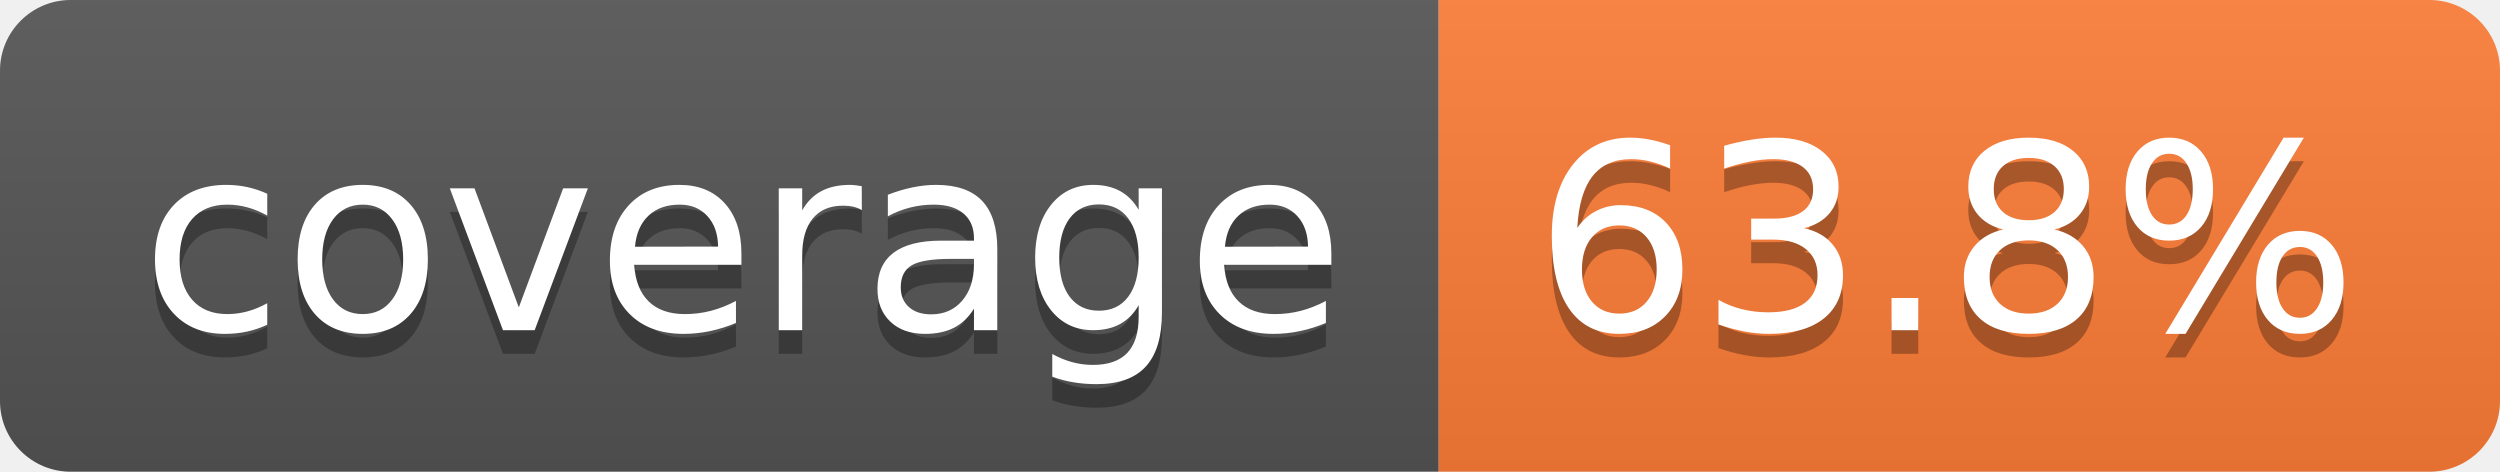
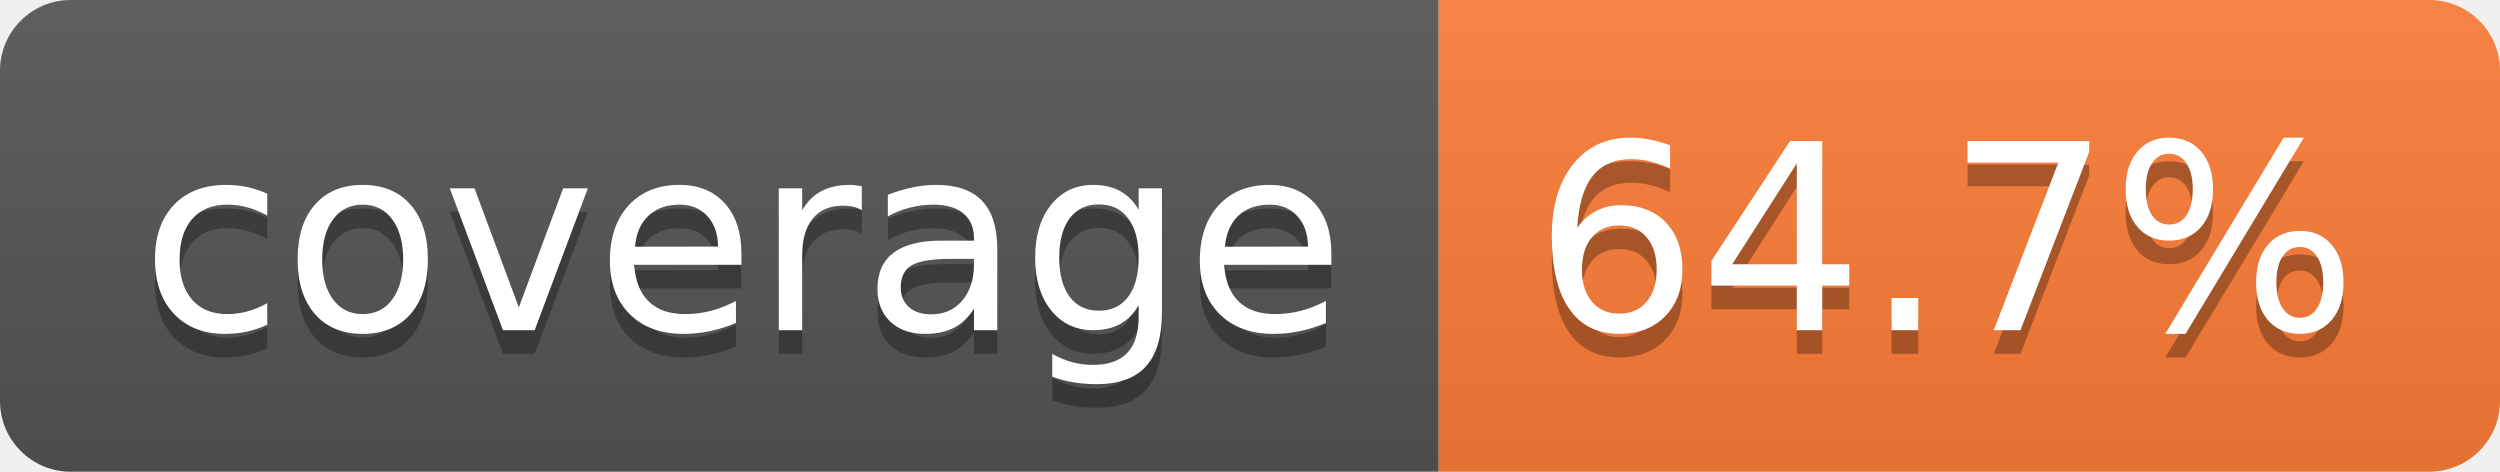
- <svg xmlns="http://www.w3.org/2000/svg" width="106" height="20" role="img" aria-label="coverage: 63.8%">
+ <svg xmlns="http://www.w3.org/2000/svg" width="106" height="20" role="img" aria-label="coverage: 64.7%">
  <linearGradient id="s" x2="0" y2="100%">
    <stop offset="0" stop-color="#bbb" stop-opacity=".1" />
    <stop offset="1" stop-opacity=".1" />
  </linearGradient>
  <clipPath id="r">
    <rect width="106" height="20" rx="3" fill="#fff" />
  </clipPath>
  <g clip-path="url(#r)">
    <rect width="61" height="20" fill="#555" />
    <rect x="61" width="45" height="20" fill="#fe7d37" />
    <rect width="106" height="20" fill="url(#s)" />
  </g>
  <g fill="#fff" text-anchor="middle" font-family="Verdana,Geneva,DejaVu Sans,sans-serif" text-rendering="geometricPrecision" font-size="110">
    <text aria-hidden="true" x="315" y="150" fill="#010101" fill-opacity=".3" transform="scale(.1)" textLength="510">coverage</text>
    <text x="315" y="140" transform="scale(.1)" fill="#fff" textLength="510">coverage</text>
-     <text aria-hidden="true" x="825" y="150" fill="#010101" fill-opacity=".3" transform="scale(.1)" textLength="350">63.8%</text>
-     <text x="825" y="140" transform="scale(.1)" fill="#fff" textLength="350">63.8%</text>
+     <text aria-hidden="true" x="825" y="150" fill="#010101" fill-opacity=".3" transform="scale(.1)" textLength="350">64.7%</text>
+     <text x="825" y="140" transform="scale(.1)" fill="#fff" textLength="350">64.7%</text>
  </g>
</svg>
